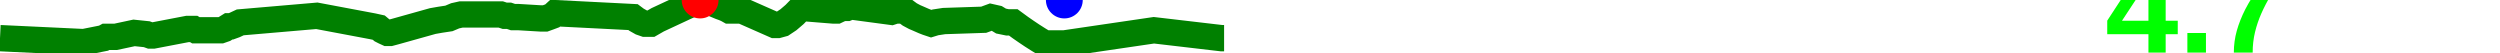
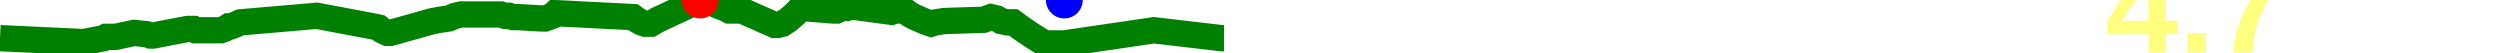
<svg xmlns="http://www.w3.org/2000/svg" baseProfile="full" height="20px" version="1.1" width="950px">
  <defs />
  <path d="M 0 14.5 L 31.804 16.0 L 39.346 14.5 L 40.261 14.0 L 41.228 14.0 L 42.545 14.0 L 43.939 14.0 L 50.951 12.5 L 55.76 13.0 L 57.152 13.5 L 58.199 13.5 L 71.247 11.0 L 72.185 11.0 L 72.94 11.0 L 73.601 11.0 L 74.43 11.5 L 75.504 11.5 L 83.89 11.5 L 85.317 11.0 L 86.924 10.0 L 87.776 10.0 L 89.157 9.5 L 91.297 8.5 L 120.395 6.0 L 141.652 10.0 L 143.936 10.5 L 145.121 11.5 L 146.104 12.0 L 147.199 12.5 L 148.282 12.5 L 150.156 12.0 L 164.446 8.0 L 167.289 7.5 L 170.59 7.0 L 172.967 6.0 L 175.217 5.5 L 190.295 5.5 L 191.817 6.0 L 193.439 6.0 L 194.938 6.5 L 197.024 6.5 L 205.396 7.0 L 206.255 7.0 L 207.17 7.0 L 208.559 6.5 L 209.892 6.0 L 210.971 5.0 L 240.555 6.5 L 241.894 7.5 L 243.665 8.5 L 245.112 9.0 L 247.342 9.0 L 249.951 7.5 L 266.049 0.0 L 267.711 0.5 L 270.138 1.0 L 273.737 2.5 L 275.129 3.0 L 276.265 3.5 L 277.159 4.0 L 278.367 4.0 L 281.921 4.0 L 294.391 9.5 L 295.518 9.5 L 297.353 9.0 L 299.606 7.5 L 301.942 5.5 L 304.369 3.0 L 316.771 4.0 L 317.927 4.0 L 318.978 3.5 L 320.378 3.0 L 321.868 3.0 L 323.097 2.5 L 323.783 2.5 L 338.74 4.5 L 340.281 4.0 L 341.774 4.0 L 343.686 4.0 L 345.726 5.5 L 347.603 6.5 L 348.78 7.0 L 351.06 8.0 L 352.339 8.5 L 353.845 9.0 L 355.477 8.5 L 358.742 8.0 L 373.805 7.5 L 376.528 6.5 L 378.752 7.0 L 380.393 8.0 L 382.834 8.5 L 385.042 8.5 L 387.778 10.5 L 389.946 12.0 L 392.183 13.5 L 394.54 15.0 L 397.005 16.5 L 399.44 16.5 L 401.674 16.5 L 404.444 16.5 L 438.481 11.5 L 464.127 14.5 L 465.157 14.5 L 465.157 14.5" fill="none" stroke="green" stroke-width="10" />
  <circle cx="266.049" cy="0" fill="red" r="7" stroke="none" />
  <circle cx="404.444" cy="0" fill="blue" r="7" stroke="none" />
-   <text fill="#00ff00" font-family="Arial" font-size="50px" font-weight="bold" stroke="none" x="800" y="20">4.7</text>
+   <text fill="#ffff7f" font-family="Arial" font-size="50px" font-weight="bold" stroke="none" x="800" y="20">4.7</text>
</svg>
